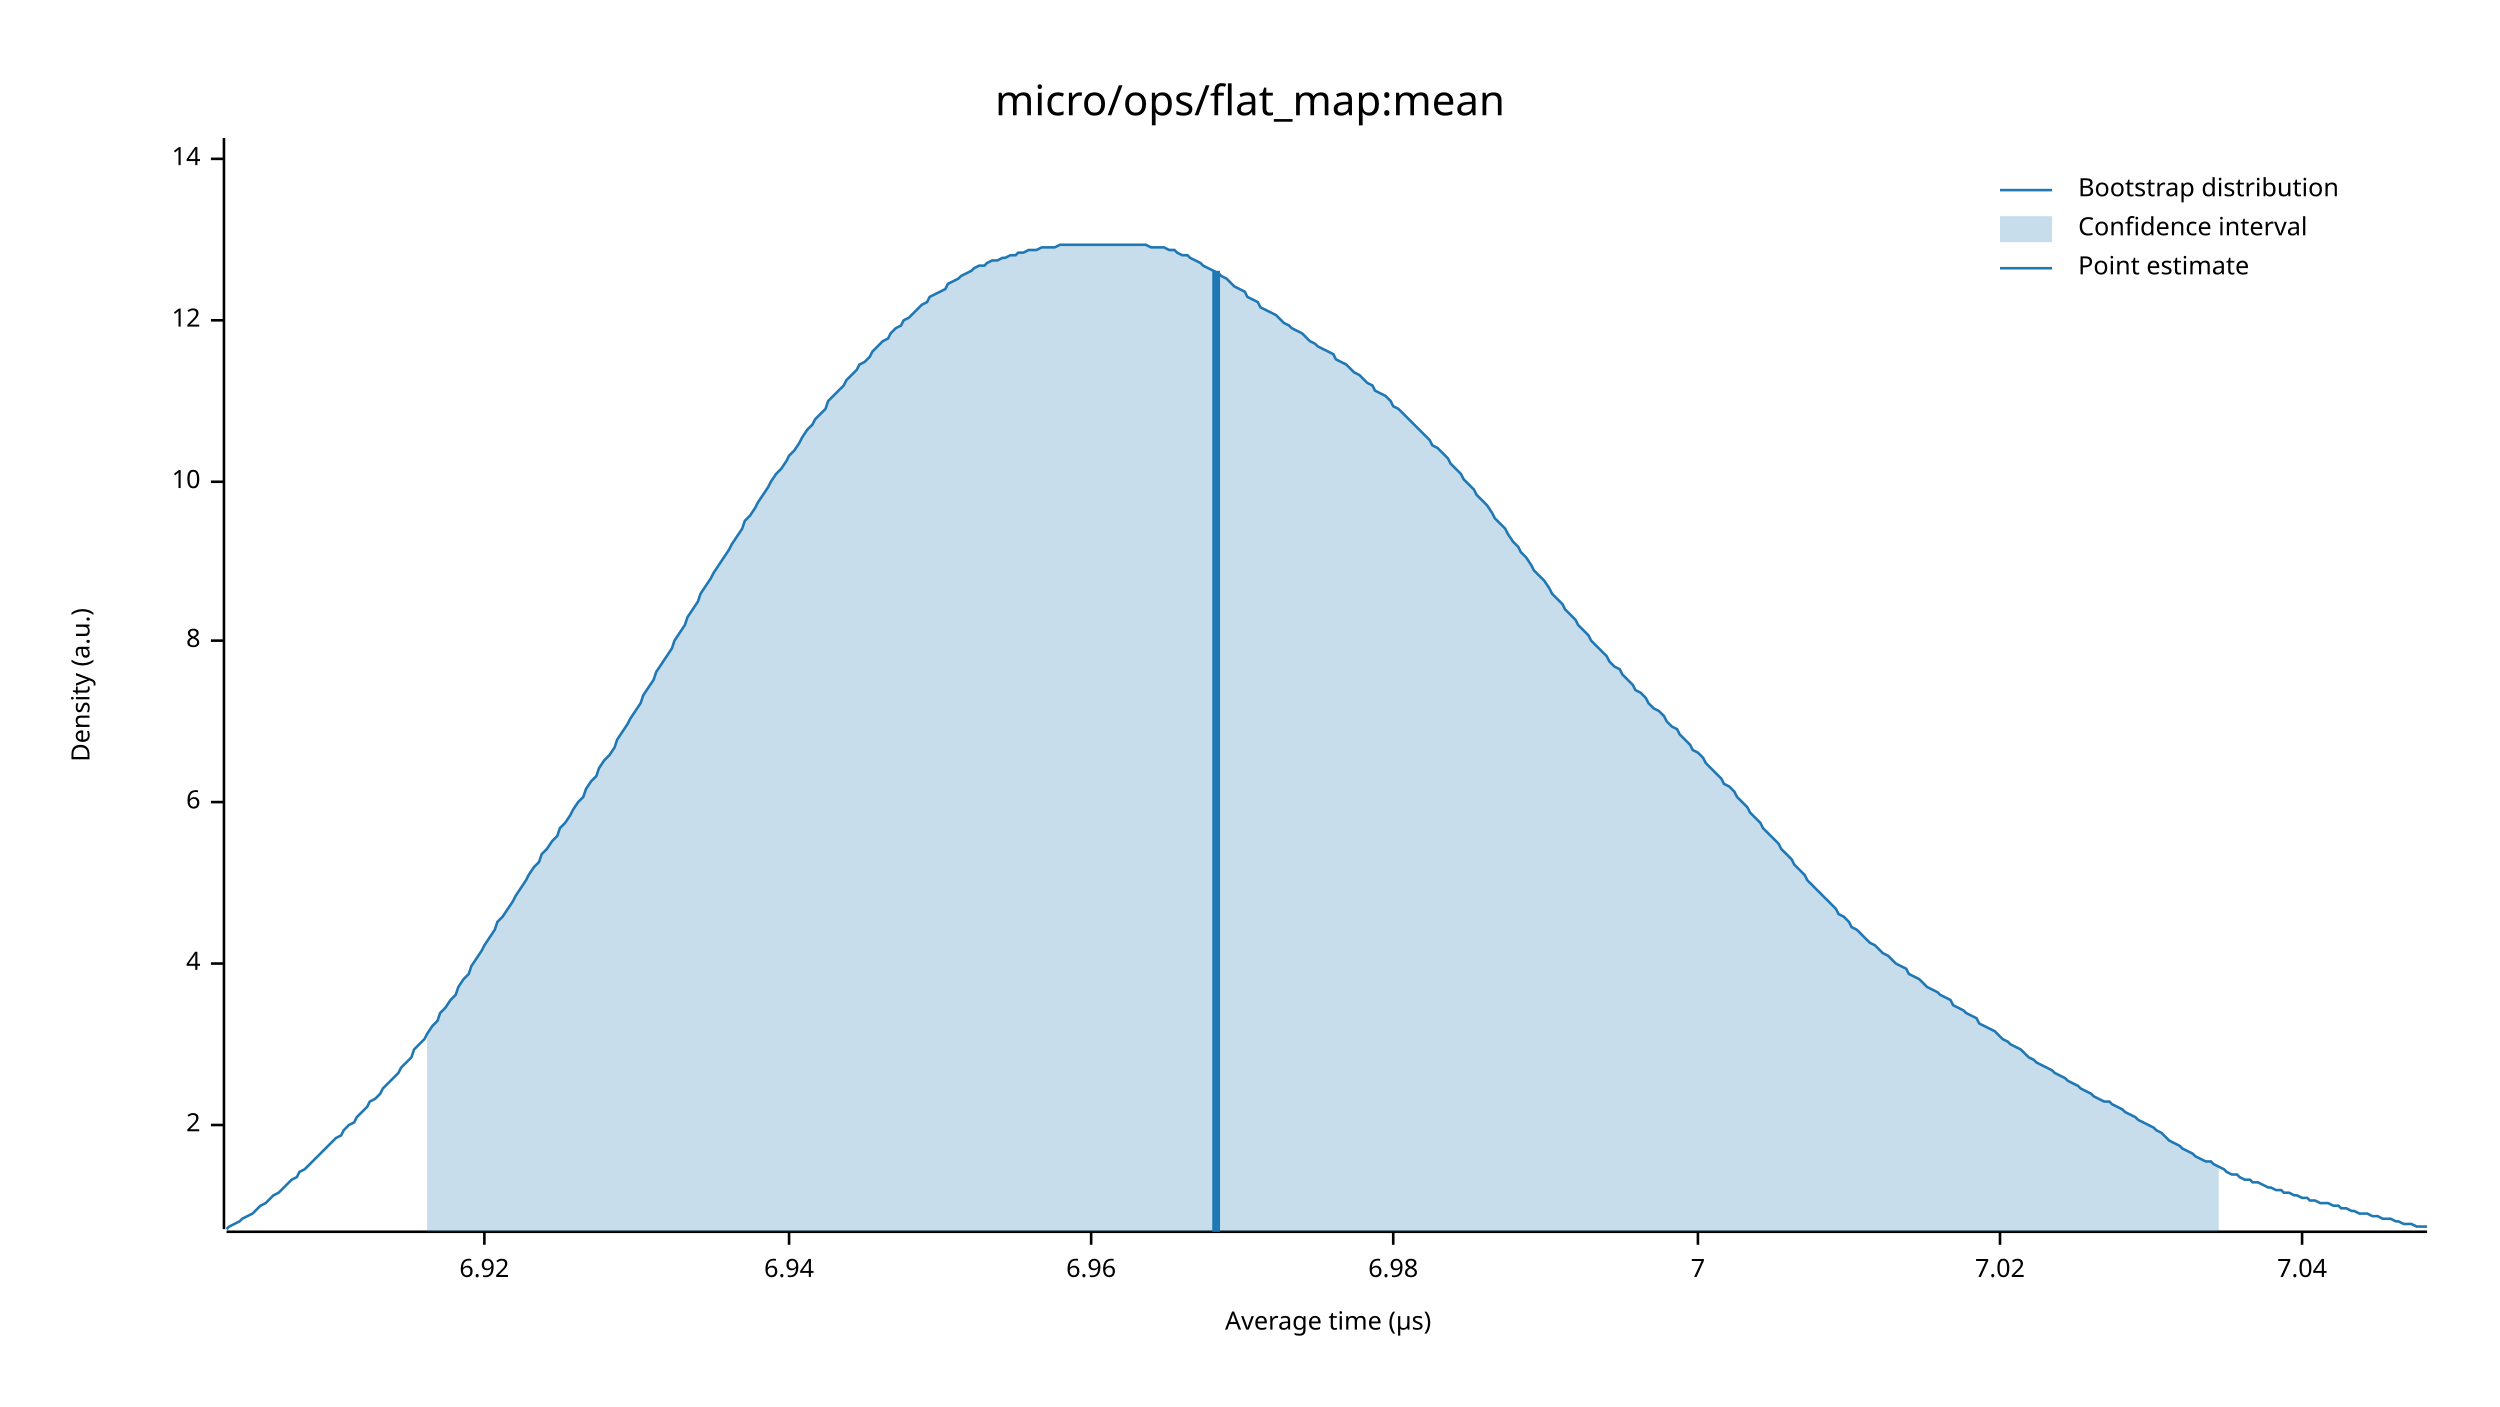
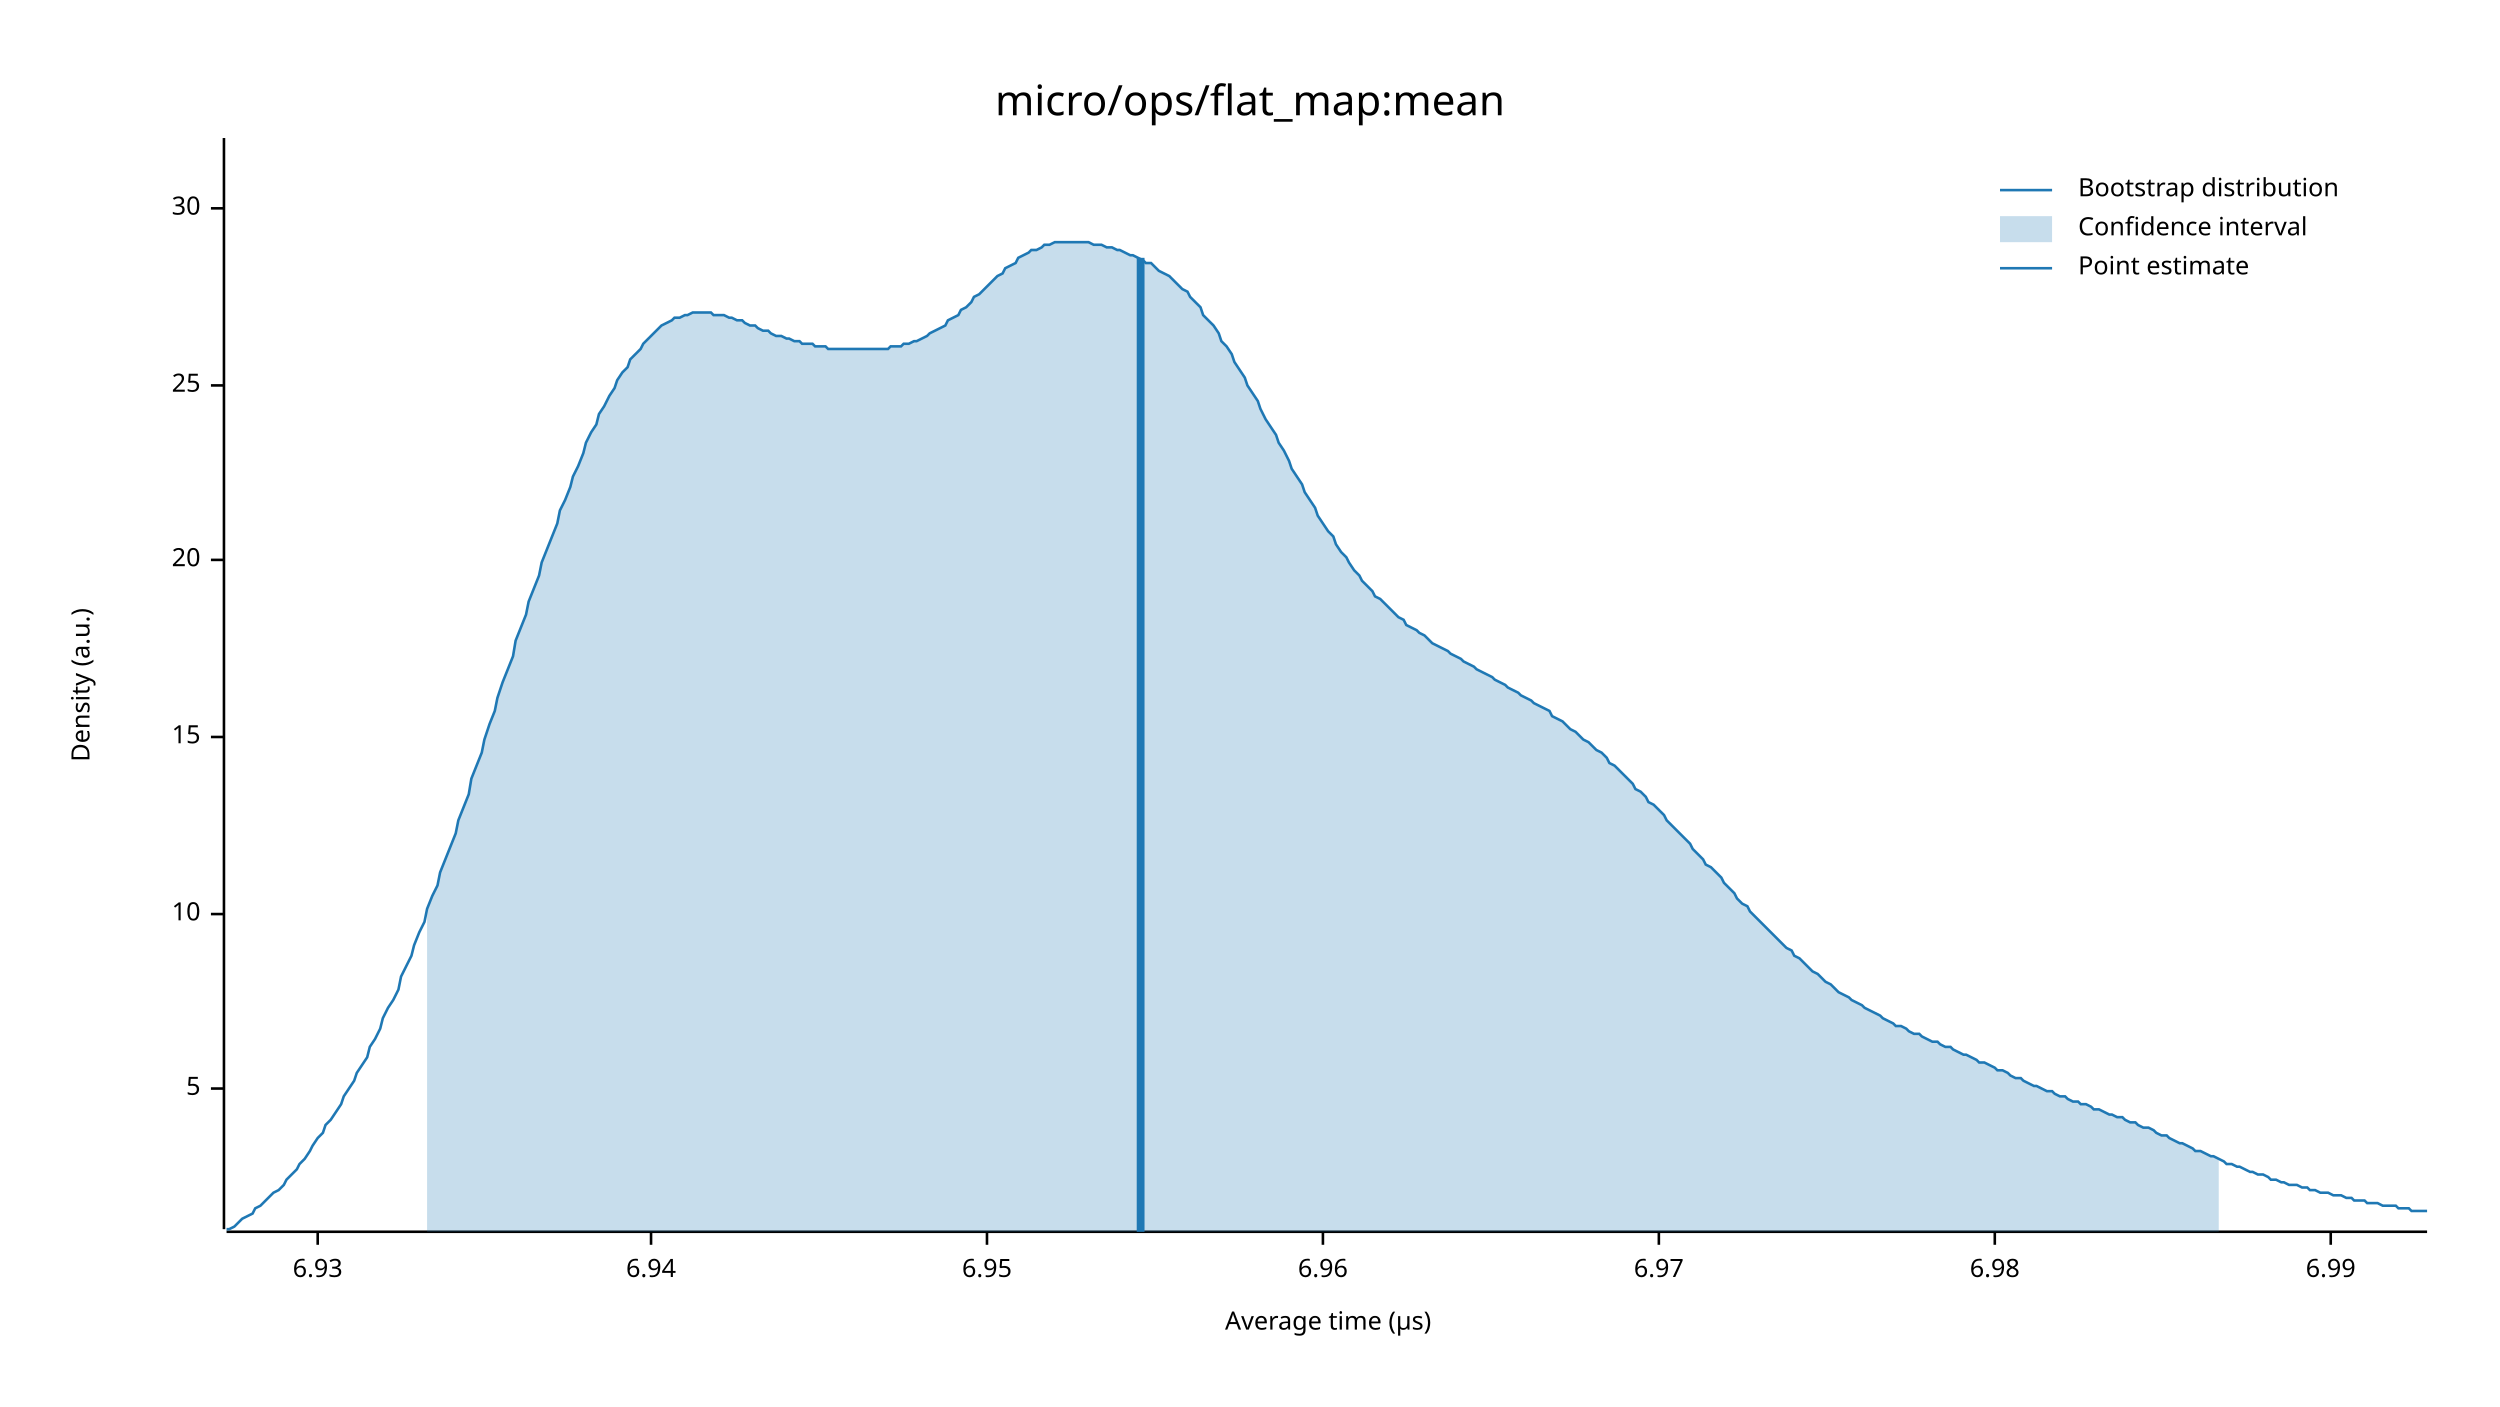
<svg xmlns="http://www.w3.org/2000/svg" width="960" height="540" viewBox="0 0 960 540">
  <text x="480" y="32" dy="0.76em" text-anchor="middle" font-family="sans-serif" font-size="16.129" opacity="1" fill="#000000">
micro/ops/flat_map:mean
</text>
  <text x="27" y="263" dy="0.76em" text-anchor="middle" font-family="sans-serif" font-size="9.677" opacity="1" fill="#000000" transform="rotate(270, 27, 263)">
Density (a.u.)
</text>
  <text x="510" y="513" dy="-0.5ex" text-anchor="middle" font-family="sans-serif" font-size="9.677" opacity="1" fill="#000000">
Average time (µs)
</text>
  <polyline fill="none" opacity="1" stroke="#000000" stroke-width="1" points="86,53 86,472 " />
-   <text x="77" y="432" dy="0.5ex" text-anchor="end" font-family="sans-serif" font-size="9.677" opacity="1" fill="#000000">
- 2
+   <text x="77" y="418" dy="0.5ex" text-anchor="end" font-family="sans-serif" font-size="9.677" opacity="1" fill="#000000">
+ 5
</text>
-   <polyline fill="none" opacity="1" stroke="#000000" stroke-width="1" points="81,432 86,432 " />
-   <text x="77" y="370" dy="0.5ex" text-anchor="end" font-family="sans-serif" font-size="9.677" opacity="1" fill="#000000">
- 4
- </text>
-   <polyline fill="none" opacity="1" stroke="#000000" stroke-width="1" points="81,370 86,370 " />
-   <text x="77" y="308" dy="0.5ex" text-anchor="end" font-family="sans-serif" font-size="9.677" opacity="1" fill="#000000">
- 6
- </text>
-   <polyline fill="none" opacity="1" stroke="#000000" stroke-width="1" points="81,308 86,308 " />
-   <text x="77" y="246" dy="0.5ex" text-anchor="end" font-family="sans-serif" font-size="9.677" opacity="1" fill="#000000">
- 8
- </text>
-   <polyline fill="none" opacity="1" stroke="#000000" stroke-width="1" points="81,246 86,246 " />
-   <text x="77" y="185" dy="0.5ex" text-anchor="end" font-family="sans-serif" font-size="9.677" opacity="1" fill="#000000">
+   <polyline fill="none" opacity="1" stroke="#000000" stroke-width="1" points="81,418 86,418 " />
+   <text x="77" y="351" dy="0.5ex" text-anchor="end" font-family="sans-serif" font-size="9.677" opacity="1" fill="#000000">
10
</text>
-   <polyline fill="none" opacity="1" stroke="#000000" stroke-width="1" points="81,185 86,185 " />
-   <text x="77" y="123" dy="0.5ex" text-anchor="end" font-family="sans-serif" font-size="9.677" opacity="1" fill="#000000">
- 12
+   <polyline fill="none" opacity="1" stroke="#000000" stroke-width="1" points="81,351 86,351 " />
+   <text x="77" y="283" dy="0.5ex" text-anchor="end" font-family="sans-serif" font-size="9.677" opacity="1" fill="#000000">
+ 15
</text>
-   <polyline fill="none" opacity="1" stroke="#000000" stroke-width="1" points="81,123 86,123 " />
-   <text x="77" y="61" dy="0.5ex" text-anchor="end" font-family="sans-serif" font-size="9.677" opacity="1" fill="#000000">
- 14
+   <polyline fill="none" opacity="1" stroke="#000000" stroke-width="1" points="81,283 86,283 " />
+   <text x="77" y="215" dy="0.5ex" text-anchor="end" font-family="sans-serif" font-size="9.677" opacity="1" fill="#000000">
+ 20
</text>
-   <polyline fill="none" opacity="1" stroke="#000000" stroke-width="1" points="81,61 86,61 " />
+   <polyline fill="none" opacity="1" stroke="#000000" stroke-width="1" points="81,215 86,215 " />
+   <text x="77" y="148" dy="0.5ex" text-anchor="end" font-family="sans-serif" font-size="9.677" opacity="1" fill="#000000">
+ 25
+ </text>
+   <polyline fill="none" opacity="1" stroke="#000000" stroke-width="1" points="81,148 86,148 " />
+   <text x="77" y="80" dy="0.5ex" text-anchor="end" font-family="sans-serif" font-size="9.677" opacity="1" fill="#000000">
+ 30
+ </text>
+   <polyline fill="none" opacity="1" stroke="#000000" stroke-width="1" points="81,80 86,80 " />
  <polyline fill="none" opacity="1" stroke="#000000" stroke-width="1" points="87,473 932,473 " />
-   <text x="186" y="483" dy="0.76em" text-anchor="middle" font-family="sans-serif" font-size="9.677" opacity="1" fill="#000000">
- 6.92
+   <text x="122" y="483" dy="0.76em" text-anchor="middle" font-family="sans-serif" font-size="9.677" opacity="1" fill="#000000">
+ 6.93
</text>
-   <polyline fill="none" opacity="1" stroke="#000000" stroke-width="1" points="186,473 186,478 " />
-   <text x="303" y="483" dy="0.76em" text-anchor="middle" font-family="sans-serif" font-size="9.677" opacity="1" fill="#000000">
+   <polyline fill="none" opacity="1" stroke="#000000" stroke-width="1" points="122,473 122,478 " />
+   <text x="250" y="483" dy="0.76em" text-anchor="middle" font-family="sans-serif" font-size="9.677" opacity="1" fill="#000000">
6.94
</text>
-   <polyline fill="none" opacity="1" stroke="#000000" stroke-width="1" points="303,473 303,478 " />
-   <text x="419" y="483" dy="0.76em" text-anchor="middle" font-family="sans-serif" font-size="9.677" opacity="1" fill="#000000">
+   <polyline fill="none" opacity="1" stroke="#000000" stroke-width="1" points="250,473 250,478 " />
+   <text x="379" y="483" dy="0.76em" text-anchor="middle" font-family="sans-serif" font-size="9.677" opacity="1" fill="#000000">
+ 6.95
+ </text>
+   <polyline fill="none" opacity="1" stroke="#000000" stroke-width="1" points="379,473 379,478 " />
+   <text x="508" y="483" dy="0.76em" text-anchor="middle" font-family="sans-serif" font-size="9.677" opacity="1" fill="#000000">
6.96
</text>
-   <polyline fill="none" opacity="1" stroke="#000000" stroke-width="1" points="419,473 419,478 " />
-   <text x="535" y="483" dy="0.76em" text-anchor="middle" font-family="sans-serif" font-size="9.677" opacity="1" fill="#000000">
+   <polyline fill="none" opacity="1" stroke="#000000" stroke-width="1" points="508,473 508,478 " />
+   <text x="637" y="483" dy="0.76em" text-anchor="middle" font-family="sans-serif" font-size="9.677" opacity="1" fill="#000000">
+ 6.97
+ </text>
+   <polyline fill="none" opacity="1" stroke="#000000" stroke-width="1" points="637,473 637,478 " />
+   <text x="766" y="483" dy="0.76em" text-anchor="middle" font-family="sans-serif" font-size="9.677" opacity="1" fill="#000000">
6.98
</text>
-   <polyline fill="none" opacity="1" stroke="#000000" stroke-width="1" points="535,473 535,478 " />
-   <text x="652" y="483" dy="0.76em" text-anchor="middle" font-family="sans-serif" font-size="9.677" opacity="1" fill="#000000">
- 7
+   <polyline fill="none" opacity="1" stroke="#000000" stroke-width="1" points="766,473 766,478 " />
+   <text x="895" y="483" dy="0.76em" text-anchor="middle" font-family="sans-serif" font-size="9.677" opacity="1" fill="#000000">
+ 6.99
</text>
-   <polyline fill="none" opacity="1" stroke="#000000" stroke-width="1" points="652,473 652,478 " />
-   <text x="768" y="483" dy="0.76em" text-anchor="middle" font-family="sans-serif" font-size="9.677" opacity="1" fill="#000000">
- 7.02
- </text>
-   <polyline fill="none" opacity="1" stroke="#000000" stroke-width="1" points="768,473 768,478 " />
-   <text x="884" y="483" dy="0.76em" text-anchor="middle" font-family="sans-serif" font-size="9.677" opacity="1" fill="#000000">
- 7.04
- </text>
-   <polyline fill="none" opacity="1" stroke="#000000" stroke-width="1" points="884,473 884,478 " />
-   <polyline fill="none" opacity="1" stroke="#1F78B4" stroke-width="1" points="87,472 88,471 90,470 92,469 93,468 95,467 97,466 98,465 100,463 102,462 103,461 105,459 107,458 109,456 110,455 112,453 114,452 115,450 117,449 119,447 120,446 122,444 124,442 125,441 127,439 129,437 131,436 132,434 134,432 136,431 137,429 139,427 141,425 142,423 144,422 146,420 147,418 149,416 151,414 153,412 154,410 156,408 158,406 159,403 161,401 163,399 164,397 166,394 168,392 169,389 171,387 173,384 175,382 176,379 178,376 180,374 181,371 183,368 185,365 186,363 188,360 190,357 191,354 193,352 195,349 197,346 198,344 200,341 202,338 203,336 205,333 207,331 208,328 210,326 212,323 214,321 215,318 217,316 219,313 220,311 222,308 224,306 225,303 227,300 229,298 230,295 232,292 234,290 236,287 237,284 239,281 241,278 242,276 244,273 246,270 247,267 249,264 251,261 252,258 254,255 256,252 258,249 259,246 261,243 263,240 264,237 266,234 268,231 269,228 271,225 273,222 274,220 276,217 278,214 280,211 281,209 283,206 285,203 286,200 288,198 290,195 291,193 293,190 295,187 296,185 298,182 300,180 302,177 303,175 305,173 307,170 308,168 310,165 312,163 313,161 315,159 317,157 318,154 320,152 322,150 324,148 325,146 327,144 329,142 330,140 332,139 334,137 335,135 337,133 339,131 341,130 342,128 344,126 346,125 347,123 349,122 351,120 352,119 354,117 356,116 357,114 359,113 361,112 363,111 364,109 366,108 368,107 369,106 371,105 373,104 374,103 376,102 378,102 379,101 381,100 383,100 385,99 386,99 388,98 390,98 391,97 393,97 395,96 396,96 398,96 400,95 401,95 403,95 405,95 407,94 408,94 410,94 412,94 413,94 415,94 417,94 418,94 420,94 422,94 423,94 425,94 427,94 429,94 430,94 432,94 434,94 435,94 437,94 439,94 440,94 442,95 444,95 445,95 447,95 449,96 451,96 452,97 454,98 456,98 457,99 459,100 461,101 462,102 464,103 466,104 468,105 469,106 471,107 473,109 474,110 476,111 478,112 479,114 481,115 483,116 484,118 486,119 488,120 490,121 491,122 493,124 495,125 496,126 498,127 500,128 501,129 503,131 505,132 506,133 508,134 510,135 512,136 513,138 515,139 517,140 518,141 520,143 522,144 523,145 525,147 527,148 528,150 530,151 532,152 534,154 535,156 537,157 539,159 540,160 542,162 544,164 545,165 547,167 549,169 550,171 552,172 554,174 556,176 557,178 559,180 561,182 562,184 564,186 566,188 567,190 569,192 571,194 573,197 574,199 576,201 578,203 579,205 581,208 583,210 584,212 586,214 588,217 589,219 591,221 593,223 595,226 596,228 598,230 600,232 601,234 603,236 605,238 606,240 608,242 610,244 611,246 613,248 615,250 617,252 618,254 620,256 622,257 623,259 625,261 627,263 628,265 630,266 632,268 633,270 635,272 637,273 639,275 640,277 642,279 644,280 645,282 647,284 649,286 650,288 652,289 654,291 655,293 657,295 659,297 661,299 662,301 664,302 666,304 667,306 669,308 671,310 672,312 674,314 676,316 677,318 679,320 681,322 683,324 684,326 686,328 688,330 689,332 691,334 693,336 694,338 696,340 698,342 700,344 701,345 703,347 705,349 706,351 708,352 710,354 711,356 713,357 715,359 716,360 718,362 720,363 722,365 723,366 725,367 727,369 728,370 730,371 732,372 733,374 735,375 737,376 738,377 740,379 742,380 744,381 745,382 747,383 749,384 750,386 752,387 754,388 755,389 757,390 759,391 760,393 762,394 764,395 766,396 767,397 769,399 771,400 772,401 774,402 776,403 777,404 779,406 781,407 782,408 784,409 786,410 788,411 789,412 791,413 793,414 794,415 796,416 798,417 799,418 801,419 803,420 804,421 806,422 808,423 810,423 811,424 813,425 815,426 816,427 818,428 820,429 821,430 823,431 825,432 827,433 828,434 830,435 832,437 833,438 835,439 837,440 838,441 840,442 842,443 843,444 845,445 847,446 849,446 850,447 852,448 854,449 855,450 857,451 859,451 860,452 862,453 864,453 865,454 867,454 869,455 871,456 872,456 874,457 876,457 877,458 879,458 881,459 882,459 884,460 886,460 887,461 889,461 891,462 893,462 894,462 896,463 898,463 899,464 901,464 903,465 904,465 906,466 908,466 909,466 911,467 913,467 915,468 916,468 918,468 920,469 921,469 923,470 925,470 926,470 928,471 930,471 932,471 " />
-   <polygon opacity="0.25" fill="#1F78B4" points="164,397 166,394 168,392 169,389 171,387 173,384 175,382 176,379 178,376 180,374 181,371 183,368 185,365 186,363 188,360 190,357 191,354 193,352 195,349 197,346 198,344 200,341 202,338 203,336 205,333 207,331 208,328 210,326 212,323 214,321 215,318 217,316 219,313 220,311 222,308 224,306 225,303 227,300 229,298 230,295 232,292 234,290 236,287 237,284 239,281 241,278 242,276 244,273 246,270 247,267 249,264 251,261 252,258 254,255 256,252 258,249 259,246 261,243 263,240 264,237 266,234 268,231 269,228 271,225 273,222 274,220 276,217 278,214 280,211 281,209 283,206 285,203 286,200 288,198 290,195 291,193 293,190 295,187 296,185 298,182 300,180 302,177 303,175 305,173 307,170 308,168 310,165 312,163 313,161 315,159 317,157 318,154 320,152 322,150 324,148 325,146 327,144 329,142 330,140 332,139 334,137 335,135 337,133 339,131 341,130 342,128 344,126 346,125 347,123 349,122 351,120 352,119 354,117 356,116 357,114 359,113 361,112 363,111 364,109 366,108 368,107 369,106 371,105 373,104 374,103 376,102 378,102 379,101 381,100 383,100 385,99 386,99 388,98 390,98 391,97 393,97 395,96 396,96 398,96 400,95 401,95 403,95 405,95 407,94 408,94 410,94 412,94 413,94 415,94 417,94 418,94 420,94 422,94 423,94 425,94 427,94 429,94 430,94 432,94 434,94 435,94 437,94 439,94 440,94 442,95 444,95 445,95 447,95 449,96 451,96 452,97 454,98 456,98 457,99 459,100 461,101 462,102 464,103 466,104 468,105 469,106 471,107 473,109 474,110 476,111 478,112 479,114 481,115 483,116 484,118 486,119 488,120 490,121 491,122 493,124 495,125 496,126 498,127 500,128 501,129 503,131 505,132 506,133 508,134 510,135 512,136 513,138 515,139 517,140 518,141 520,143 522,144 523,145 525,147 527,148 528,150 530,151 532,152 534,154 535,156 537,157 539,159 540,160 542,162 544,164 545,165 547,167 549,169 550,171 552,172 554,174 556,176 557,178 559,180 561,182 562,184 564,186 566,188 567,190 569,192 571,194 573,197 574,199 576,201 578,203 579,205 581,208 583,210 584,212 586,214 588,217 589,219 591,221 593,223 595,226 596,228 598,230 600,232 601,234 603,236 605,238 606,240 608,242 610,244 611,246 613,248 615,250 617,252 618,254 620,256 622,257 623,259 625,261 627,263 628,265 630,266 632,268 633,270 635,272 637,273 639,275 640,277 642,279 644,280 645,282 647,284 649,286 650,288 652,289 654,291 655,293 657,295 659,297 661,299 662,301 664,302 666,304 667,306 669,308 671,310 672,312 674,314 676,316 677,318 679,320 681,322 683,324 684,326 686,328 688,330 689,332 691,334 693,336 694,338 696,340 698,342 700,344 701,345 703,347 705,349 706,351 708,352 710,354 711,356 713,357 715,359 716,360 718,362 720,363 722,365 723,366 725,367 727,369 728,370 730,371 732,372 733,374 735,375 737,376 738,377 740,379 742,380 744,381 745,382 747,383 749,384 750,386 752,387 754,388 755,389 757,390 759,391 760,393 762,394 764,395 766,396 767,397 769,399 771,400 772,401 774,402 776,403 777,404 779,406 781,407 782,408 784,409 786,410 788,411 789,412 791,413 793,414 794,415 796,416 798,417 799,418 801,419 803,420 804,421 806,422 808,423 810,423 811,424 813,425 815,426 816,427 818,428 820,429 821,430 823,431 825,432 827,433 828,434 830,435 832,437 833,438 835,439 837,440 838,441 840,442 842,443 843,444 845,445 847,446 849,446 850,447 852,448 852,473 164,473 " />
-   <polyline fill="none" opacity="1" stroke="#1F78B4" stroke-width="3" points="467,473 467,104 " />
+   <polyline fill="none" opacity="1" stroke="#000000" stroke-width="1" points="895,473 895,478 " />
+   <polyline fill="none" opacity="1" stroke="#1F78B4" stroke-width="1" points="87,472 88,472 90,471 92,469 93,468 95,467 97,466 98,464 100,463 102,461 103,460 105,458 107,457 109,455 110,453 112,451 114,449 115,447 117,445 119,442 120,440 122,437 124,435 125,432 127,430 129,427 131,424 132,421 134,418 136,415 137,412 139,409 141,406 142,402 144,399 146,395 147,391 149,387 151,384 153,380 154,375 156,371 158,367 159,363 161,358 163,354 164,349 166,344 168,340 169,335 171,330 173,325 175,320 176,315 178,310 180,305 181,299 183,294 185,289 186,284 188,278 190,273 191,268 193,262 195,257 197,252 198,246 200,241 202,236 203,231 205,226 207,221 208,216 210,211 212,206 214,201 215,196 217,192 219,187 220,183 222,179 224,174 225,170 227,166 229,163 230,159 232,156 234,152 236,149 237,146 239,143 241,141 242,138 244,136 246,134 247,132 249,130 251,128 252,127 254,125 256,124 258,123 259,122 261,122 263,121 264,121 266,120 268,120 269,120 271,120 273,120 274,121 276,121 278,121 280,122 281,122 283,123 285,123 286,124 288,125 290,125 291,126 293,127 295,127 296,128 298,129 300,129 302,130 303,130 305,131 307,131 308,132 310,132 312,132 313,133 315,133 317,133 318,134 320,134 322,134 324,134 325,134 327,134 329,134 330,134 332,134 334,134 335,134 337,134 339,134 341,134 342,133 344,133 346,133 347,132 349,132 351,131 352,131 354,130 356,129 357,128 359,127 361,126 363,125 364,123 366,122 368,121 369,119 371,118 373,116 374,114 376,113 378,111 379,110 381,108 383,106 385,105 386,103 388,102 390,101 391,99 393,98 395,97 396,96 398,96 400,95 401,94 403,94 405,93 407,93 408,93 410,93 412,93 413,93 415,93 417,93 418,93 420,94 422,94 423,94 425,95 427,95 429,96 430,96 432,97 434,98 435,98 437,99 439,100 440,101 442,101 444,103 445,104 447,105 449,106 451,108 452,109 454,111 456,112 457,114 459,116 461,118 462,121 464,123 466,125 468,128 469,131 471,133 473,136 474,139 476,142 478,145 479,148 481,151 483,154 484,157 486,161 488,164 490,167 491,170 493,173 495,177 496,180 498,183 500,186 501,189 503,192 505,195 506,198 508,201 510,204 512,206 513,209 515,212 517,214 518,216 520,219 522,221 523,223 525,225 527,227 528,229 530,230 532,232 534,234 535,235 537,237 539,238 540,240 542,241 544,242 545,243 547,244 549,246 550,247 552,248 554,249 556,250 557,251 559,252 561,253 562,254 564,255 566,256 567,257 569,258 571,259 573,260 574,261 576,262 578,263 579,264 581,265 583,266 584,267 586,268 588,269 589,270 591,271 593,272 595,273 596,275 598,276 600,277 601,278 603,280 605,281 606,282 608,284 610,285 611,286 613,288 615,289 617,291 618,293 620,294 622,296 623,297 625,299 627,301 628,303 630,304 632,306 633,308 635,309 637,311 639,313 640,315 642,317 644,319 645,320 647,322 649,324 650,326 652,328 654,330 655,332 657,333 659,335 661,337 662,339 664,341 666,343 667,345 669,347 671,348 672,350 674,352 676,354 677,355 679,357 681,359 683,361 684,362 686,364 688,365 689,367 691,368 693,370 694,371 696,373 698,374 700,376 701,377 703,378 705,380 706,381 708,382 710,383 711,384 713,385 715,386 716,387 718,388 720,389 722,390 723,391 725,392 727,393 728,394 730,394 732,395 733,396 735,397 737,397 738,398 740,399 742,400 744,400 745,401 747,402 749,402 750,403 752,404 754,405 755,405 757,406 759,407 760,408 762,408 764,409 766,410 767,411 769,411 771,412 772,413 774,414 776,414 777,415 779,416 781,417 782,417 784,418 786,419 788,419 789,420 791,421 793,421 794,422 796,423 798,423 799,424 801,424 803,425 804,426 806,426 808,427 810,428 811,428 813,429 815,429 816,430 818,431 820,431 821,432 823,433 825,433 827,434 828,435 830,436 832,436 833,437 835,438 837,439 838,439 840,440 842,441 843,442 845,442 847,443 849,444 850,444 852,445 854,446 855,447 857,447 859,448 860,448 862,449 864,450 865,450 867,451 869,451 871,452 872,453 874,453 876,454 877,454 879,455 881,455 882,455 884,456 886,456 887,457 889,457 891,458 893,458 894,458 896,459 898,459 899,459 901,460 903,460 904,461 906,461 908,461 909,462 911,462 913,462 915,463 916,463 918,463 920,463 921,464 923,464 925,464 926,465 928,465 930,465 932,465 " />
+   <polygon opacity="0.25" fill="#1F78B4" points="164,349 166,344 168,340 169,335 171,330 173,325 175,320 176,315 178,310 180,305 181,299 183,294 185,289 186,284 188,278 190,273 191,268 193,262 195,257 197,252 198,246 200,241 202,236 203,231 205,226 207,221 208,216 210,211 212,206 214,201 215,196 217,192 219,187 220,183 222,179 224,174 225,170 227,166 229,163 230,159 232,156 234,152 236,149 237,146 239,143 241,141 242,138 244,136 246,134 247,132 249,130 251,128 252,127 254,125 256,124 258,123 259,122 261,122 263,121 264,121 266,120 268,120 269,120 271,120 273,120 274,121 276,121 278,121 280,122 281,122 283,123 285,123 286,124 288,125 290,125 291,126 293,127 295,127 296,128 298,129 300,129 302,130 303,130 305,131 307,131 308,132 310,132 312,132 313,133 315,133 317,133 318,134 320,134 322,134 324,134 325,134 327,134 329,134 330,134 332,134 334,134 335,134 337,134 339,134 341,134 342,133 344,133 346,133 347,132 349,132 351,131 352,131 354,130 356,129 357,128 359,127 361,126 363,125 364,123 366,122 368,121 369,119 371,118 373,116 374,114 376,113 378,111 379,110 381,108 383,106 385,105 386,103 388,102 390,101 391,99 393,98 395,97 396,96 398,96 400,95 401,94 403,94 405,93 407,93 408,93 410,93 412,93 413,93 415,93 417,93 418,93 420,94 422,94 423,94 425,95 427,95 429,96 430,96 432,97 434,98 435,98 437,99 439,100 440,101 442,101 444,103 445,104 447,105 449,106 451,108 452,109 454,111 456,112 457,114 459,116 461,118 462,121 464,123 466,125 468,128 469,131 471,133 473,136 474,139 476,142 478,145 479,148 481,151 483,154 484,157 486,161 488,164 490,167 491,170 493,173 495,177 496,180 498,183 500,186 501,189 503,192 505,195 506,198 508,201 510,204 512,206 513,209 515,212 517,214 518,216 520,219 522,221 523,223 525,225 527,227 528,229 530,230 532,232 534,234 535,235 537,237 539,238 540,240 542,241 544,242 545,243 547,244 549,246 550,247 552,248 554,249 556,250 557,251 559,252 561,253 562,254 564,255 566,256 567,257 569,258 571,259 573,260 574,261 576,262 578,263 579,264 581,265 583,266 584,267 586,268 588,269 589,270 591,271 593,272 595,273 596,275 598,276 600,277 601,278 603,280 605,281 606,282 608,284 610,285 611,286 613,288 615,289 617,291 618,293 620,294 622,296 623,297 625,299 627,301 628,303 630,304 632,306 633,308 635,309 637,311 639,313 640,315 642,317 644,319 645,320 647,322 649,324 650,326 652,328 654,330 655,332 657,333 659,335 661,337 662,339 664,341 666,343 667,345 669,347 671,348 672,350 674,352 676,354 677,355 679,357 681,359 683,361 684,362 686,364 688,365 689,367 691,368 693,370 694,371 696,373 698,374 700,376 701,377 703,378 705,380 706,381 708,382 710,383 711,384 713,385 715,386 716,387 718,388 720,389 722,390 723,391 725,392 727,393 728,394 730,394 732,395 733,396 735,397 737,397 738,398 740,399 742,400 744,400 745,401 747,402 749,402 750,403 752,404 754,405 755,405 757,406 759,407 760,408 762,408 764,409 766,410 767,411 769,411 771,412 772,413 774,414 776,414 777,415 779,416 781,417 782,417 784,418 786,419 788,419 789,420 791,421 793,421 794,422 796,423 798,423 799,424 801,424 803,425 804,426 806,426 808,427 810,428 811,428 813,429 815,429 816,430 818,431 820,431 821,432 823,433 825,433 827,434 828,435 830,436 832,436 833,437 835,438 837,439 838,439 840,440 842,441 843,442 845,442 847,443 849,444 850,444 852,445 852,473 164,473 " />
+   <polyline fill="none" opacity="1" stroke="#1F78B4" stroke-width="3" points="438,473 438,99 " />
  <text x="798" y="68" dy="0.76em" text-anchor="start" font-family="sans-serif" font-size="9.677" opacity="1" fill="#000000">
Bootstrap distribution
</text>
  <text x="798" y="83" dy="0.76em" text-anchor="start" font-family="sans-serif" font-size="9.677" opacity="1" fill="#000000">
Confidence interval
</text>
  <text x="798" y="98" dy="0.76em" text-anchor="start" font-family="sans-serif" font-size="9.677" opacity="1" fill="#000000">
Point estimate
</text>
  <polyline fill="none" opacity="1" stroke="#1F78B4" stroke-width="1" points="768,73 788,73 " />
  <rect x="768" y="83" width="20" height="10" opacity="0.25" fill="#1F78B4" stroke="none" />
  <polyline fill="none" opacity="1" stroke="#1F78B4" stroke-width="1" points="768,103 788,103 " />
</svg>
